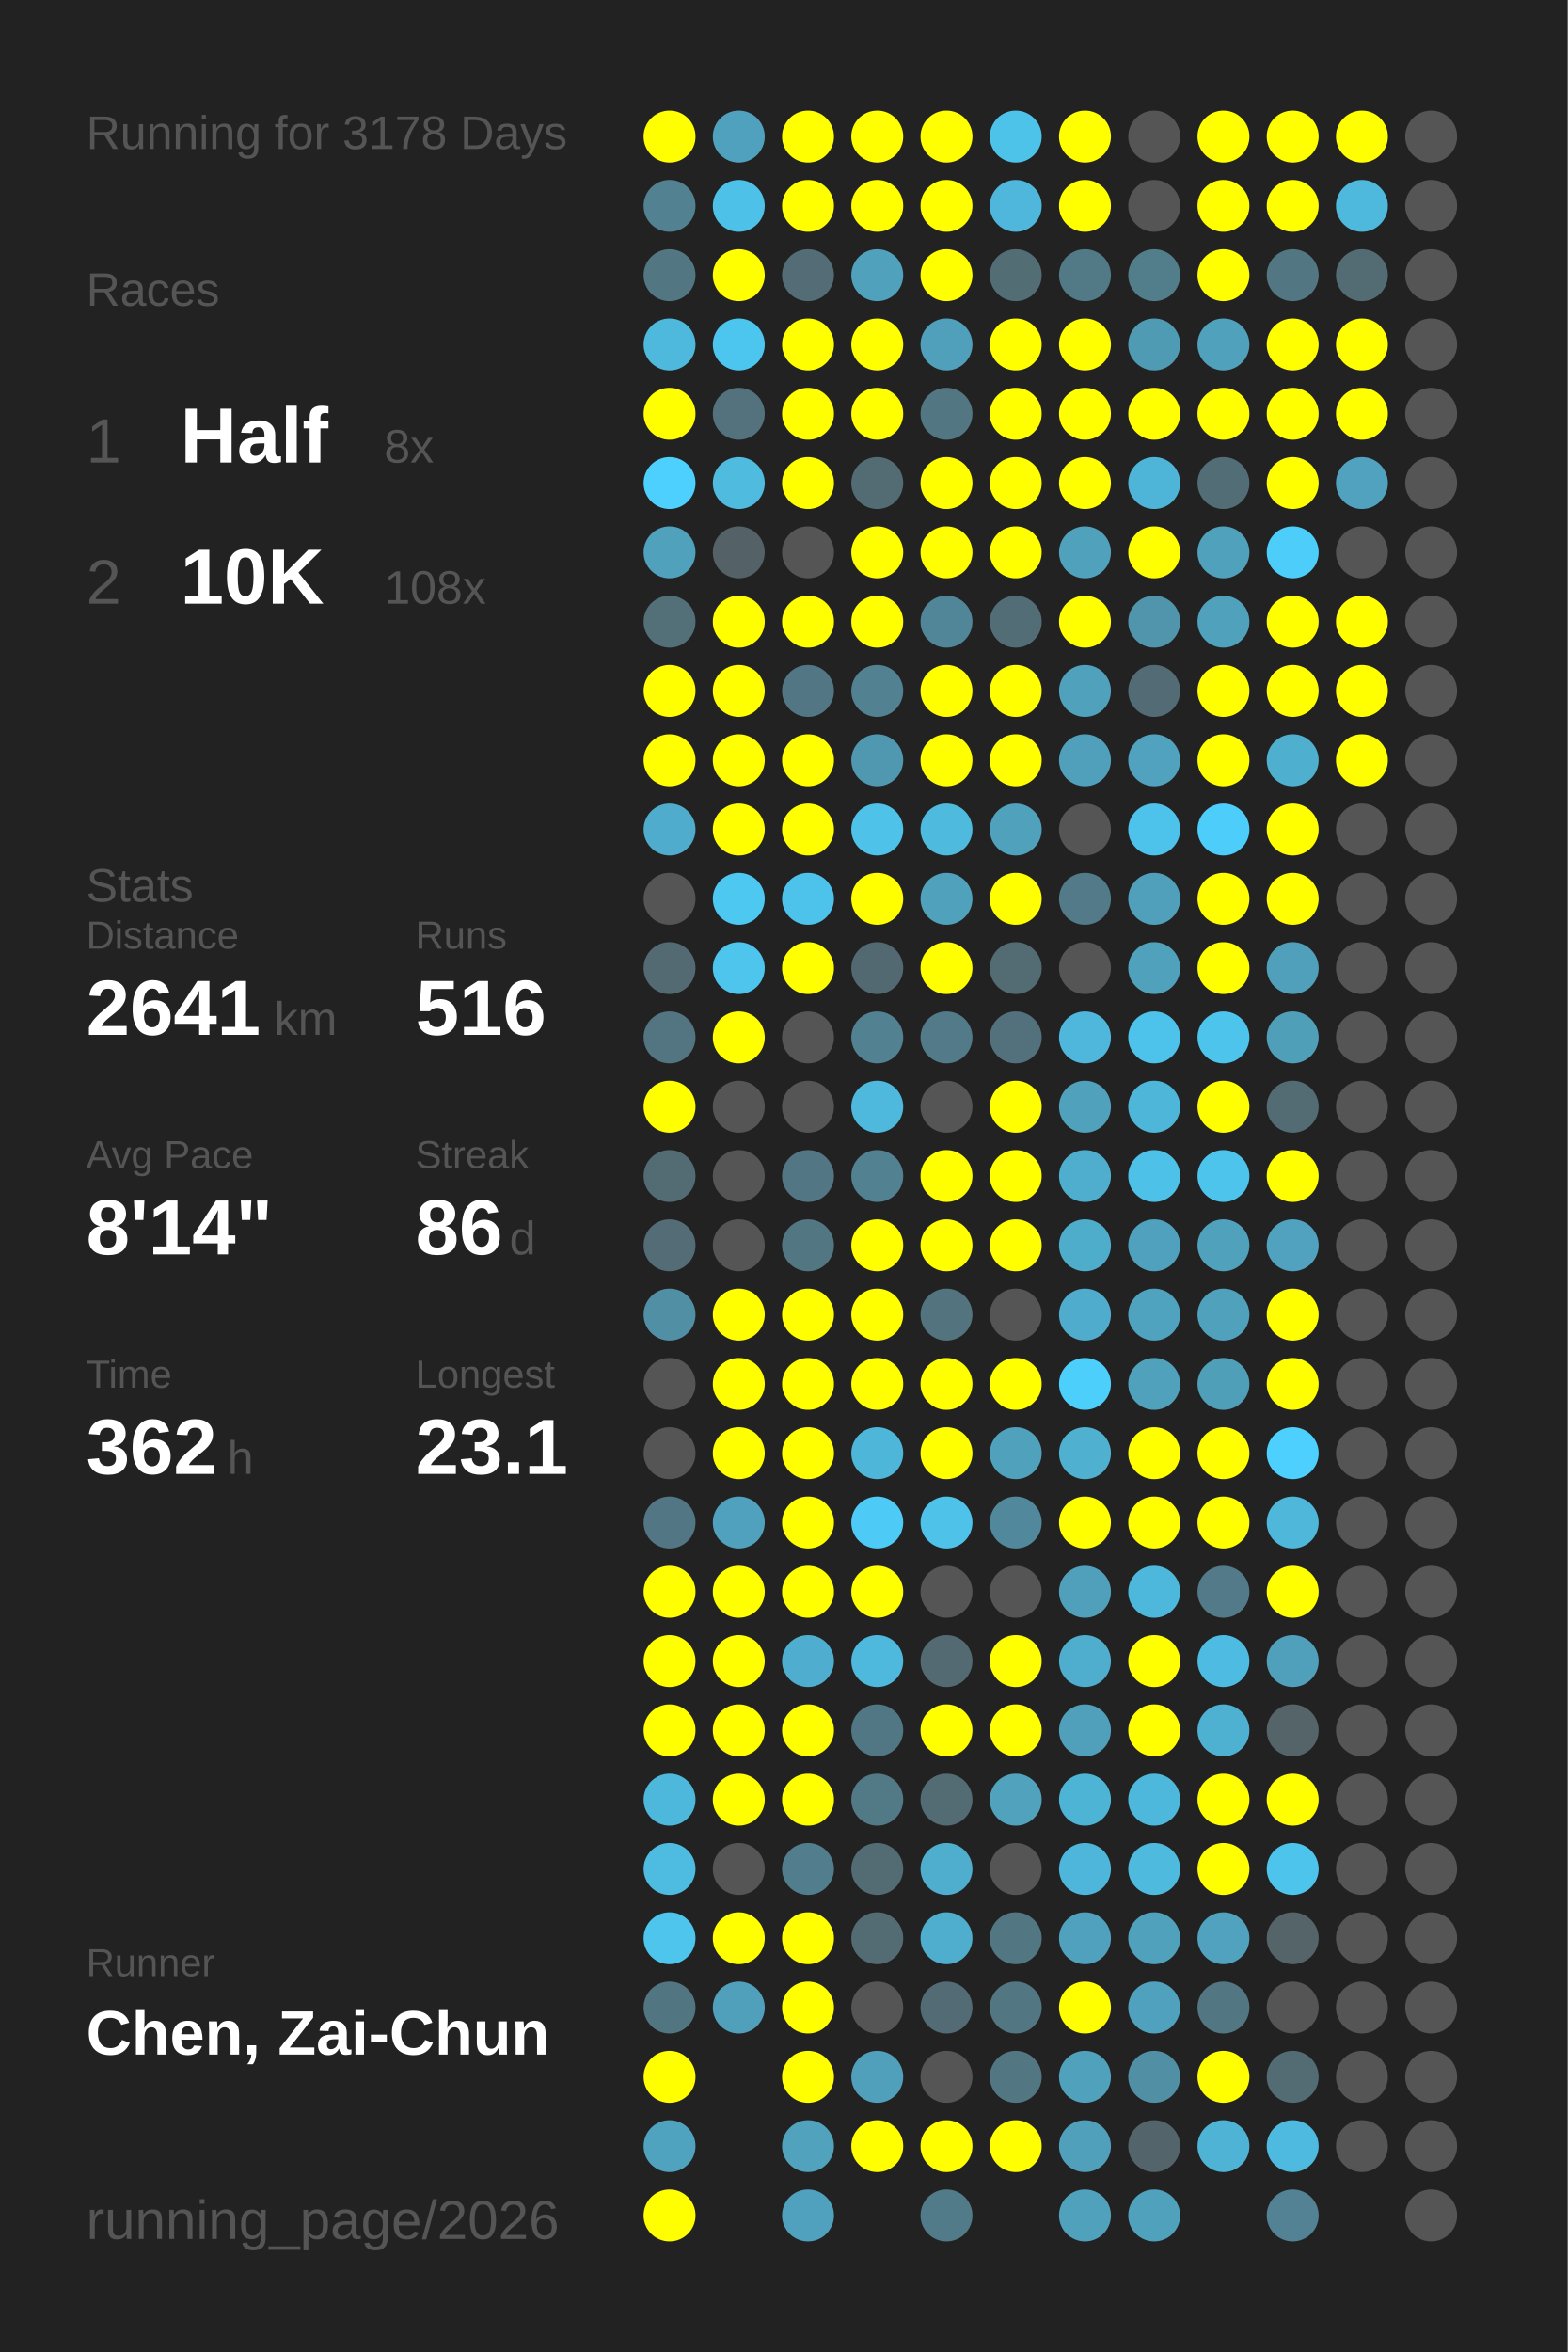
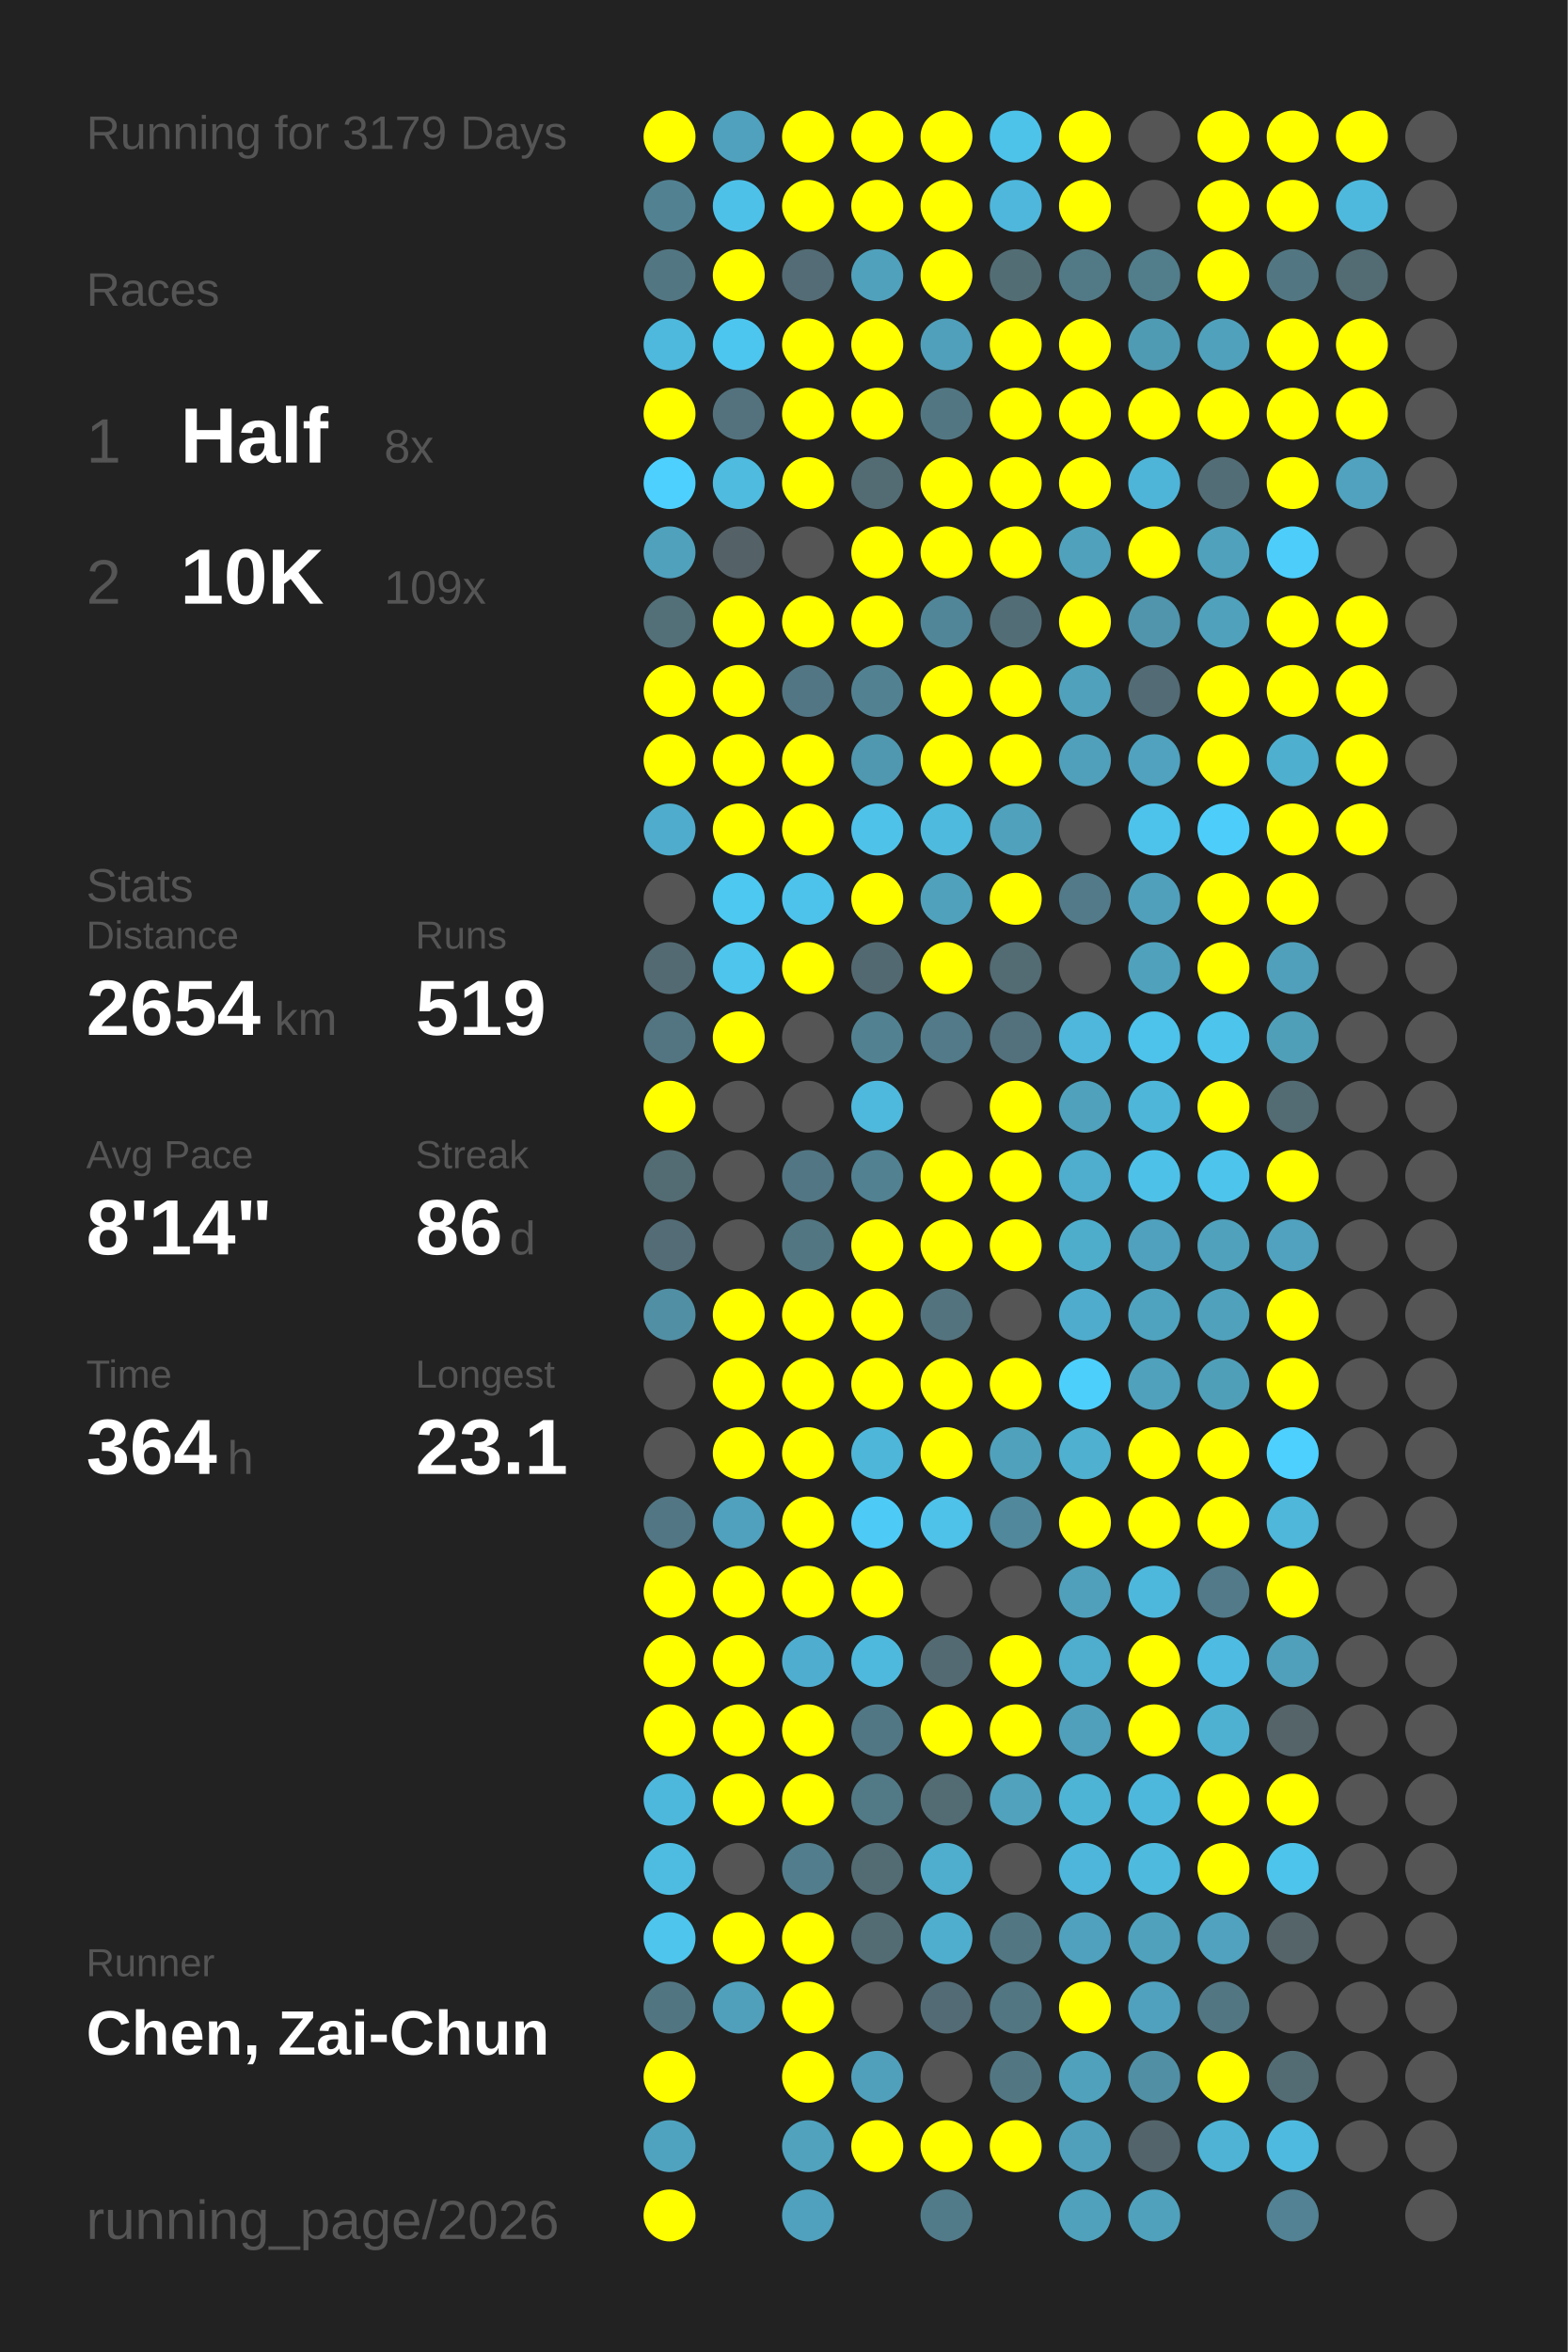
<svg xmlns="http://www.w3.org/2000/svg" baseProfile="full" height="300mm" version="1.1" viewBox="0,0,200,300" width="200mm">
  <defs />
  <rect fill="#222222" height="300" width="200" x="0" y="0" />
-   <text fill="#555555" style="font-size:6px; font-family:Arial;" x="11" y="19">Running for 3178 Days</text>
+   <text fill="#555555" style="font-size:6px; font-family:Arial;" x="11" y="19">Running for 3179 Days</text>
  <text fill="#555555" style="font-size:6px; font-family:Arial;" x="11" y="39">Races</text>
  <text fill="#555555" style="font-size:8px; font-family:Arial;" x="11" y="59">1</text>
  <text fill="#FFFFFF" style="font-size:10px; font-family:Arial; font-weight:bold;" x="23" y="59">Half</text>
  <text fill="#555555" style="font-size:6px; font-family:Arial;" x="49" y="59">8x</text>
  <text fill="#555555" style="font-size:8px; font-family:Arial;" x="11" y="77">2</text>
  <text fill="#FFFFFF" style="font-size:10px; font-family:Arial; font-weight:bold;" x="23" y="77">10K</text>
-   <text fill="#555555" style="font-size:6px; font-family:Arial;" x="49" y="77">108x</text>
+   <text fill="#555555" style="font-size:6px; font-family:Arial;" x="49" y="77">109x</text>
  <text fill="#555555" style="font-size:6px; font-family:Arial;" x="11" y="115">Stats</text>
  <text fill="#555555" style="font-size:5px; font-family:Arial;" x="11" y="121">Distance</text>
-   <text fill="#FFFFFF" style="font-size:10px; font-family:Arial; font-weight:bold;" x="11" y="132">2641</text>
+   <text fill="#FFFFFF" style="font-size:10px; font-family:Arial; font-weight:bold;" x="11" y="132">2654</text>
  <text fill="#555555" style="font-size:6px; font-family:Arial;" x="35" y="132">km</text>
  <text fill="#555555" style="font-size:5px; font-family:Arial;" x="53" y="121">Runs</text>
-   <text fill="#FFFFFF" style="font-size:10px; font-family:Arial; font-weight:bold;" x="53" y="132">516</text>
+   <text fill="#FFFFFF" style="font-size:10px; font-family:Arial; font-weight:bold;" x="53" y="132">519</text>
  <text fill="#555555" style="font-size:5px; font-family:Arial;" x="11" y="149">Avg Pace</text>
  <text fill="#FFFFFF" style="font-size:10px; font-family:Arial; font-weight:bold;" x="11" y="160">8'14"</text>
  <text fill="#555555" style="font-size:5px; font-family:Arial;" x="53" y="149">Streak</text>
  <text fill="#FFFFFF" style="font-size:10px; font-family:Arial; font-weight:bold;" x="53" y="160">86</text>
  <text fill="#555555" style="font-size:6px; font-family:Arial;" x="65" y="160">d</text>
  <text fill="#555555" style="font-size:5px; font-family:Arial;" x="11" y="177">Time</text>
-   <text fill="#FFFFFF" style="font-size:10px; font-family:Arial; font-weight:bold;" x="11" y="188">362</text>
+   <text fill="#FFFFFF" style="font-size:10px; font-family:Arial; font-weight:bold;" x="11" y="188">364</text>
  <text fill="#555555" style="font-size:6px; font-family:Arial;" x="29" y="188">h</text>
  <text fill="#555555" style="font-size:5px; font-family:Arial;" x="53" y="177">Longest</text>
  <text fill="#FFFFFF" style="font-size:10px; font-family:Arial; font-weight:bold;" x="53" y="188">23.1</text>
  <text fill="#555555" style="font-size:5px; font-family:Arial;" x="11" y="252.065">Runner</text>
  <text fill="#FFFFFF" style="font-size:8px; font-family:Arial; font-weight:bold;" x="11" y="262.065">Chen, Zai-Chun</text>
  <text fill="#555555" style="font-size:7px; font-family:Arial;" x="11" y="285.581">running_page/2026</text>
  <circle cx="85.417" cy="17.419" fill="#FFFF00" r="3.312" />
  <circle cx="85.417" cy="26.258" fill="#528292" r="3.312" />
  <circle cx="85.417" cy="35.097" fill="#527682" r="3.312" />
  <circle cx="85.417" cy="43.935" fill="#4eb9dd" r="3.312" />
  <circle cx="85.417" cy="52.774" fill="#FFFF00" r="3.312" />
  <circle cx="85.417" cy="61.613" fill="#4dd0fd" r="3.312" />
  <circle cx="85.417" cy="70.452" fill="#50a1bc" r="3.312" />
  <circle cx="85.417" cy="79.29" fill="#536f78" r="3.312" />
  <circle cx="85.417" cy="88.129" fill="#FFFF00" r="3.312" />
  <circle cx="85.417" cy="96.968" fill="#FFFF00" r="3.312" />
  <circle cx="85.417" cy="105.806" fill="#4faccc" r="3.312" />
  <circle cx="85.417" cy="114.645" fill="#555555" r="3.312" />
  <circle cx="85.417" cy="123.484" fill="#536a72" r="3.312" />
  <circle cx="85.417" cy="132.323" fill="#527581" r="3.312" />
  <circle cx="85.417" cy="141.161" fill="#FFFF00" r="3.312" />
  <circle cx="85.417" cy="150" fill="#536b73" r="3.312" />
  <circle cx="85.417" cy="158.839" fill="#536c75" r="3.312" />
  <circle cx="85.417" cy="167.677" fill="#518fa4" r="3.312" />
  <circle cx="85.417" cy="176.516" fill="#555555" r="3.312" />
  <circle cx="85.417" cy="185.355" fill="#555555" r="3.312" />
  <circle cx="85.417" cy="194.194" fill="#527683" r="3.312" />
  <circle cx="85.417" cy="203.032" fill="#FFFF00" r="3.312" />
  <circle cx="85.417" cy="211.871" fill="#FFFF00" r="3.312" />
  <circle cx="85.417" cy="220.71" fill="#FFFF00" r="3.312" />
  <circle cx="85.417" cy="229.548" fill="#4eb8dc" r="3.312" />
  <circle cx="85.417" cy="238.387" fill="#4ebce1" r="3.312" />
  <circle cx="85.417" cy="247.226" fill="#4dc5ed" r="3.312" />
  <circle cx="85.417" cy="256.065" fill="#527681" r="3.312" />
  <circle cx="85.417" cy="264.903" fill="#FFFF00" r="3.312" />
  <circle cx="85.417" cy="273.742" fill="#4fa3bf" r="3.312" />
  <circle cx="85.417" cy="282.581" fill="#FFFF00" r="3.312" />
  <circle cx="94.25" cy="17.419" fill="#50a1bd" r="3.312" />
  <circle cx="94.25" cy="26.258" fill="#4ec1e8" r="3.312" />
  <circle cx="94.25" cy="35.097" fill="#FFFF00" r="3.312" />
  <circle cx="94.25" cy="43.935" fill="#4dc6ef" r="3.312" />
  <circle cx="94.25" cy="52.774" fill="#53727d" r="3.312" />
  <circle cx="94.25" cy="61.613" fill="#4ebbdf" r="3.312" />
  <circle cx="94.25" cy="70.452" fill="#546166" r="3.312" />
  <circle cx="94.25" cy="79.29" fill="#FFFF00" r="3.312" />
  <circle cx="94.25" cy="88.129" fill="#FFFF00" r="3.312" />
  <circle cx="94.25" cy="96.968" fill="#FFFF00" r="3.312" />
  <circle cx="94.25" cy="105.806" fill="#FFFF00" r="3.312" />
  <circle cx="94.25" cy="114.645" fill="#4dc8f1" r="3.312" />
  <circle cx="94.25" cy="123.484" fill="#4dc5ed" r="3.312" />
  <circle cx="94.25" cy="132.323" fill="#FFFF00" r="3.312" />
  <circle cx="94.25" cy="141.161" fill="#555555" r="3.312" />
  <circle cx="94.25" cy="150" fill="#555555" r="3.312" />
  <circle cx="94.25" cy="158.839" fill="#555555" r="3.312" />
  <circle cx="94.25" cy="167.677" fill="#FFFF00" r="3.312" />
  <circle cx="94.25" cy="176.516" fill="#FFFF00" r="3.312" />
  <circle cx="94.25" cy="185.355" fill="#FFFF00" r="3.312" />
  <circle cx="94.25" cy="194.194" fill="#50a1bd" r="3.312" />
  <circle cx="94.25" cy="203.032" fill="#FFFF00" r="3.312" />
  <circle cx="94.25" cy="211.871" fill="#FFFF00" r="3.312" />
  <circle cx="94.25" cy="220.71" fill="#FFFF00" r="3.312" />
  <circle cx="94.25" cy="229.548" fill="#FFFF00" r="3.312" />
  <circle cx="94.25" cy="238.387" fill="#555555" r="3.312" />
  <circle cx="94.25" cy="247.226" fill="#FFFF00" r="3.312" />
  <circle cx="94.25" cy="256.065" fill="#50a0bb" r="3.312" />
  <circle cx="103.083" cy="17.419" fill="#FFFF00" r="3.312" />
  <circle cx="103.083" cy="26.258" fill="#FFFF00" r="3.312" />
  <circle cx="103.083" cy="35.097" fill="#536c75" r="3.312" />
  <circle cx="103.083" cy="43.935" fill="#FFFF00" r="3.312" />
  <circle cx="103.083" cy="52.774" fill="#FFFF00" r="3.312" />
  <circle cx="103.083" cy="61.613" fill="#FFFF00" r="3.312" />
  <circle cx="103.083" cy="70.452" fill="#555555" r="3.312" />
  <circle cx="103.083" cy="79.29" fill="#FFFF00" r="3.312" />
  <circle cx="103.083" cy="88.129" fill="#527683" r="3.312" />
  <circle cx="103.083" cy="96.968" fill="#FFFF00" r="3.312" />
  <circle cx="103.083" cy="105.806" fill="#FFFF00" r="3.312" />
  <circle cx="103.083" cy="114.645" fill="#4dc3eb" r="3.312" />
  <circle cx="103.083" cy="123.484" fill="#FFFF00" r="3.312" />
  <circle cx="103.083" cy="132.323" fill="#555555" r="3.312" />
  <circle cx="103.083" cy="141.161" fill="#555555" r="3.312" />
  <circle cx="103.083" cy="150" fill="#527683" r="3.312" />
  <circle cx="103.083" cy="158.839" fill="#527682" r="3.312" />
  <circle cx="103.083" cy="167.677" fill="#FFFF00" r="3.312" />
  <circle cx="103.083" cy="176.516" fill="#FFFF00" r="3.312" />
  <circle cx="103.083" cy="185.355" fill="#FFFF00" r="3.312" />
  <circle cx="103.083" cy="194.194" fill="#FFFF00" r="3.312" />
  <circle cx="103.083" cy="203.032" fill="#FFFF00" r="3.312" />
  <circle cx="103.083" cy="211.871" fill="#4faecf" r="3.312" />
  <circle cx="103.083" cy="220.71" fill="#FFFF00" r="3.312" />
  <circle cx="103.083" cy="229.548" fill="#FFFF00" r="3.312" />
  <circle cx="103.083" cy="238.387" fill="#527d8c" r="3.312" />
  <circle cx="103.083" cy="247.226" fill="#FFFF00" r="3.312" />
  <circle cx="103.083" cy="256.065" fill="#FFFF00" r="3.312" />
  <circle cx="103.083" cy="264.903" fill="#FFFF00" r="3.312" />
  <circle cx="103.083" cy="273.742" fill="#50a2bd" r="3.312" />
  <circle cx="103.083" cy="282.581" fill="#50a1bd" r="3.312" />
  <circle cx="111.917" cy="17.419" fill="#FFFF00" r="3.312" />
  <circle cx="111.917" cy="26.258" fill="#FFFF00" r="3.312" />
  <circle cx="111.917" cy="35.097" fill="#50a1bc" r="3.312" />
  <circle cx="111.917" cy="43.935" fill="#FFFF00" r="3.312" />
  <circle cx="111.917" cy="52.774" fill="#FFFF00" r="3.312" />
  <circle cx="111.917" cy="61.613" fill="#536c74" r="3.312" />
  <circle cx="111.917" cy="70.452" fill="#FFFF00" r="3.312" />
  <circle cx="111.917" cy="79.29" fill="#FFFF00" r="3.312" />
  <circle cx="111.917" cy="88.129" fill="#528292" r="3.312" />
  <circle cx="111.917" cy="96.968" fill="#5097b0" r="3.312" />
  <circle cx="111.917" cy="105.806" fill="#4ec2e9" r="3.312" />
  <circle cx="111.917" cy="114.645" fill="#FFFF00" r="3.312" />
  <circle cx="111.917" cy="123.484" fill="#536971" r="3.312" />
  <circle cx="111.917" cy="132.323" fill="#528292" r="3.312" />
  <circle cx="111.917" cy="141.161" fill="#4eb9dd" r="3.312" />
  <circle cx="111.917" cy="150" fill="#528191" r="3.312" />
  <circle cx="111.917" cy="158.839" fill="#FFFF00" r="3.312" />
  <circle cx="111.917" cy="167.677" fill="#FFFF00" r="3.312" />
  <circle cx="111.917" cy="176.516" fill="#FFFF00" r="3.312" />
  <circle cx="111.917" cy="185.355" fill="#4eb6d9" r="3.312" />
  <circle cx="111.917" cy="194.194" fill="#4dcbf6" r="3.312" />
  <circle cx="111.917" cy="203.032" fill="#FFFF00" r="3.312" />
  <circle cx="111.917" cy="211.871" fill="#4eb9dd" r="3.312" />
  <circle cx="111.917" cy="220.71" fill="#527784" r="3.312" />
  <circle cx="111.917" cy="229.548" fill="#527986" r="3.312" />
  <circle cx="111.917" cy="238.387" fill="#536b73" r="3.312" />
  <circle cx="111.917" cy="247.226" fill="#536c74" r="3.312" />
  <circle cx="111.917" cy="256.065" fill="#555555" r="3.312" />
  <circle cx="111.917" cy="264.903" fill="#50a0bc" r="3.312" />
  <circle cx="111.917" cy="273.742" fill="#FFFF00" r="3.312" />
  <circle cx="120.75" cy="17.419" fill="#FFFF00" r="3.312" />
  <circle cx="120.75" cy="26.258" fill="#FFFF00" r="3.312" />
  <circle cx="120.75" cy="35.097" fill="#FFFF00" r="3.312" />
  <circle cx="120.75" cy="43.935" fill="#50a0bb" r="3.312" />
  <circle cx="120.75" cy="52.774" fill="#527783" r="3.312" />
  <circle cx="120.75" cy="61.613" fill="#FFFF00" r="3.312" />
  <circle cx="120.75" cy="70.452" fill="#FFFF00" r="3.312" />
  <circle cx="120.75" cy="79.29" fill="#518698" r="3.312" />
  <circle cx="120.75" cy="88.129" fill="#FFFF00" r="3.312" />
  <circle cx="120.75" cy="96.968" fill="#FFFF00" r="3.312" />
  <circle cx="120.75" cy="105.806" fill="#4ebade" r="3.312" />
  <circle cx="120.75" cy="114.645" fill="#50a1bc" r="3.312" />
  <circle cx="120.75" cy="123.484" fill="#FFFF00" r="3.312" />
  <circle cx="120.75" cy="132.323" fill="#527a88" r="3.312" />
  <circle cx="120.75" cy="141.161" fill="#555555" r="3.312" />
  <circle cx="120.75" cy="150" fill="#FFFF00" r="3.312" />
  <circle cx="120.75" cy="158.839" fill="#FFFF00" r="3.312" />
  <circle cx="120.75" cy="167.677" fill="#53737e" r="3.312" />
  <circle cx="120.75" cy="176.516" fill="#FFFF00" r="3.312" />
  <circle cx="120.75" cy="185.355" fill="#FFFF00" r="3.312" />
  <circle cx="120.75" cy="194.194" fill="#4ec2e9" r="3.312" />
  <circle cx="120.75" cy="203.032" fill="#555555" r="3.312" />
  <circle cx="120.75" cy="211.871" fill="#536a72" r="3.312" />
  <circle cx="120.75" cy="220.71" fill="#FFFF00" r="3.312" />
  <circle cx="120.75" cy="229.548" fill="#536b73" r="3.312" />
  <circle cx="120.75" cy="238.387" fill="#4fadcd" r="3.312" />
  <circle cx="120.75" cy="247.226" fill="#4faece" r="3.312" />
  <circle cx="120.75" cy="256.065" fill="#536b74" r="3.312" />
  <circle cx="120.75" cy="264.903" fill="#555555" r="3.312" />
  <circle cx="120.75" cy="273.742" fill="#FFFF00" r="3.312" />
  <circle cx="120.75" cy="282.581" fill="#527b89" r="3.312" />
  <circle cx="129.583" cy="17.419" fill="#4dc3ea" r="3.312" />
  <circle cx="129.583" cy="26.258" fill="#4eb7db" r="3.312" />
  <circle cx="129.583" cy="35.097" fill="#536d75" r="3.312" />
  <circle cx="129.583" cy="43.935" fill="#FFFF00" r="3.312" />
  <circle cx="129.583" cy="52.774" fill="#FFFF00" r="3.312" />
  <circle cx="129.583" cy="61.613" fill="#FFFF00" r="3.312" />
  <circle cx="129.583" cy="70.452" fill="#FFFF00" r="3.312" />
  <circle cx="129.583" cy="79.29" fill="#536d76" r="3.312" />
  <circle cx="129.583" cy="88.129" fill="#FFFF00" r="3.312" />
  <circle cx="129.583" cy="96.968" fill="#FFFF00" r="3.312" />
  <circle cx="129.583" cy="105.806" fill="#50a1bc" r="3.312" />
  <circle cx="129.583" cy="114.645" fill="#FFFF00" r="3.312" />
  <circle cx="129.583" cy="123.484" fill="#536b73" r="3.312" />
  <circle cx="129.583" cy="132.323" fill="#53717c" r="3.312" />
  <circle cx="129.583" cy="141.161" fill="#FFFF00" r="3.312" />
  <circle cx="129.583" cy="150" fill="#FFFF00" r="3.312" />
  <circle cx="129.583" cy="158.839" fill="#FFFF00" r="3.312" />
  <circle cx="129.583" cy="167.677" fill="#555555" r="3.312" />
  <circle cx="129.583" cy="176.516" fill="#FFFF00" r="3.312" />
  <circle cx="129.583" cy="185.355" fill="#50a1bc" r="3.312" />
  <circle cx="129.583" cy="194.194" fill="#51889b" r="3.312" />
  <circle cx="129.583" cy="203.032" fill="#555555" r="3.312" />
  <circle cx="129.583" cy="211.871" fill="#FFFF00" r="3.312" />
  <circle cx="129.583" cy="220.71" fill="#FFFF00" r="3.312" />
  <circle cx="129.583" cy="229.548" fill="#50a2bd" r="3.312" />
  <circle cx="129.583" cy="238.387" fill="#555555" r="3.312" />
  <circle cx="129.583" cy="247.226" fill="#527783" r="3.312" />
  <circle cx="129.583" cy="256.065" fill="#527682" r="3.312" />
  <circle cx="129.583" cy="264.903" fill="#527783" r="3.312" />
  <circle cx="129.583" cy="273.742" fill="#FFFF00" r="3.312" />
  <circle cx="138.417" cy="17.419" fill="#FFFF00" r="3.312" />
  <circle cx="138.417" cy="26.258" fill="#FFFF00" r="3.312" />
  <circle cx="138.417" cy="35.097" fill="#527986" r="3.312" />
  <circle cx="138.417" cy="43.935" fill="#FFFF00" r="3.312" />
  <circle cx="138.417" cy="52.774" fill="#FFFF00" r="3.312" />
  <circle cx="138.417" cy="61.613" fill="#FFFF00" r="3.312" />
  <circle cx="138.417" cy="70.452" fill="#50a1bc" r="3.312" />
  <circle cx="138.417" cy="79.29" fill="#FFFF00" r="3.312" />
  <circle cx="138.417" cy="88.129" fill="#50a1bc" r="3.312" />
  <circle cx="138.417" cy="96.968" fill="#50a0bb" r="3.312" />
  <circle cx="138.417" cy="105.806" fill="#555555" r="3.312" />
  <circle cx="138.417" cy="114.645" fill="#527a88" r="3.312" />
  <circle cx="138.417" cy="123.484" fill="#555555" r="3.312" />
  <circle cx="138.417" cy="132.323" fill="#4eb7db" r="3.312" />
  <circle cx="138.417" cy="141.161" fill="#50a1bc" r="3.312" />
  <circle cx="138.417" cy="150" fill="#4fadcd" r="3.312" />
  <circle cx="138.417" cy="158.839" fill="#4fadcc" r="3.312" />
  <circle cx="138.417" cy="167.677" fill="#4faccc" r="3.312" />
  <circle cx="138.417" cy="176.516" fill="#4dcffc" r="3.312" />
  <circle cx="138.417" cy="185.355" fill="#4fb0d0" r="3.312" />
  <circle cx="138.417" cy="194.194" fill="#FFFF00" r="3.312" />
  <circle cx="138.417" cy="203.032" fill="#50a0bb" r="3.312" />
  <circle cx="138.417" cy="211.871" fill="#4fadcd" r="3.312" />
  <circle cx="138.417" cy="220.71" fill="#50a0bb" r="3.312" />
  <circle cx="138.417" cy="229.548" fill="#4eb4d6" r="3.312" />
  <circle cx="138.417" cy="238.387" fill="#4eb6da" r="3.312" />
  <circle cx="138.417" cy="247.226" fill="#50a1bd" r="3.312" />
  <circle cx="138.417" cy="256.065" fill="#FFFF00" r="3.312" />
  <circle cx="138.417" cy="264.903" fill="#50a1bc" r="3.312" />
  <circle cx="138.417" cy="273.742" fill="#50a0bc" r="3.312" />
  <circle cx="138.417" cy="282.581" fill="#50a1bc" r="3.312" />
  <circle cx="147.25" cy="17.419" fill="#555555" r="3.312" />
  <circle cx="147.25" cy="26.258" fill="#555555" r="3.312" />
  <circle cx="147.25" cy="35.097" fill="#527d8b" r="3.312" />
  <circle cx="147.25" cy="43.935" fill="#509bb4" r="3.312" />
  <circle cx="147.25" cy="52.774" fill="#FFFF00" r="3.312" />
  <circle cx="147.25" cy="61.613" fill="#4eb5d8" r="3.312" />
  <circle cx="147.25" cy="70.452" fill="#FFFF00" r="3.312" />
  <circle cx="147.25" cy="79.29" fill="#5095ac" r="3.312" />
  <circle cx="147.25" cy="88.129" fill="#536b74" r="3.312" />
  <circle cx="147.25" cy="96.968" fill="#50a2be" r="3.312" />
  <circle cx="147.25" cy="105.806" fill="#4dc3eb" r="3.312" />
  <circle cx="147.25" cy="114.645" fill="#50a0bc" r="3.312" />
  <circle cx="147.25" cy="123.484" fill="#50a1bc" r="3.312" />
  <circle cx="147.25" cy="132.323" fill="#4dc2ea" r="3.312" />
  <circle cx="147.25" cy="141.161" fill="#4eb6d9" r="3.312" />
  <circle cx="147.25" cy="150" fill="#4ec1e8" r="3.312" />
  <circle cx="147.25" cy="158.839" fill="#50a1bd" r="3.312" />
  <circle cx="147.25" cy="167.677" fill="#4fa3bf" r="3.312" />
  <circle cx="147.25" cy="176.516" fill="#50a1bc" r="3.312" />
  <circle cx="147.25" cy="185.355" fill="#FFFF00" r="3.312" />
  <circle cx="147.25" cy="194.194" fill="#FFFF00" r="3.312" />
  <circle cx="147.25" cy="203.032" fill="#4eb8dc" r="3.312" />
  <circle cx="147.25" cy="211.871" fill="#FFFF00" r="3.312" />
  <circle cx="147.25" cy="220.71" fill="#FFFF00" r="3.312" />
  <circle cx="147.25" cy="229.548" fill="#4eb8dc" r="3.312" />
  <circle cx="147.25" cy="238.387" fill="#4ebade" r="3.312" />
  <circle cx="147.25" cy="247.226" fill="#50a1bc" r="3.312" />
  <circle cx="147.25" cy="256.065" fill="#50a1bd" r="3.312" />
  <circle cx="147.25" cy="264.903" fill="#518fa4" r="3.312" />
  <circle cx="147.25" cy="273.742" fill="#53646a" r="3.312" />
  <circle cx="147.25" cy="282.581" fill="#50a1bc" r="3.312" />
  <circle cx="156.083" cy="17.419" fill="#FFFF00" r="3.312" />
  <circle cx="156.083" cy="26.258" fill="#FFFF00" r="3.312" />
  <circle cx="156.083" cy="35.097" fill="#FFFF00" r="3.312" />
  <circle cx="156.083" cy="43.935" fill="#50a1bc" r="3.312" />
  <circle cx="156.083" cy="52.774" fill="#FFFF00" r="3.312" />
  <circle cx="156.083" cy="61.613" fill="#536d76" r="3.312" />
  <circle cx="156.083" cy="70.452" fill="#50a1bc" r="3.312" />
  <circle cx="156.083" cy="79.29" fill="#50a1bc" r="3.312" />
  <circle cx="156.083" cy="88.129" fill="#FFFF00" r="3.312" />
  <circle cx="156.083" cy="96.968" fill="#FFFF00" r="3.312" />
  <circle cx="156.083" cy="105.806" fill="#4dcdf9" r="3.312" />
  <circle cx="156.083" cy="114.645" fill="#FFFF00" r="3.312" />
  <circle cx="156.083" cy="123.484" fill="#FFFF00" r="3.312" />
  <circle cx="156.083" cy="132.323" fill="#4dc4ec" r="3.312" />
  <circle cx="156.083" cy="141.161" fill="#FFFF00" r="3.312" />
  <circle cx="156.083" cy="150" fill="#4dc4ec" r="3.312" />
  <circle cx="156.083" cy="158.839" fill="#50a1bc" r="3.312" />
  <circle cx="156.083" cy="167.677" fill="#50a1bc" r="3.312" />
  <circle cx="156.083" cy="176.516" fill="#509fb9" r="3.312" />
  <circle cx="156.083" cy="185.355" fill="#FFFF00" r="3.312" />
  <circle cx="156.083" cy="194.194" fill="#FFFF00" r="3.312" />
  <circle cx="156.083" cy="203.032" fill="#527a88" r="3.312" />
  <circle cx="156.083" cy="211.871" fill="#4ebce2" r="3.312" />
  <circle cx="156.083" cy="220.71" fill="#4fb1d2" r="3.312" />
  <circle cx="156.083" cy="229.548" fill="#FFFF00" r="3.312" />
  <circle cx="156.083" cy="238.387" fill="#FFFF00" r="3.312" />
  <circle cx="156.083" cy="247.226" fill="#50a2be" r="3.312" />
  <circle cx="156.083" cy="256.065" fill="#527682" r="3.312" />
  <circle cx="156.083" cy="264.903" fill="#FFFF00" r="3.312" />
  <circle cx="156.083" cy="273.742" fill="#4eb3d5" r="3.312" />
  <circle cx="164.917" cy="17.419" fill="#FFFF00" r="3.312" />
  <circle cx="164.917" cy="26.258" fill="#FFFF00" r="3.312" />
  <circle cx="164.917" cy="35.097" fill="#527783" r="3.312" />
  <circle cx="164.917" cy="43.935" fill="#FFFF00" r="3.312" />
  <circle cx="164.917" cy="52.774" fill="#FFFF00" r="3.312" />
  <circle cx="164.917" cy="61.613" fill="#FFFF00" r="3.312" />
  <circle cx="164.917" cy="70.452" fill="#4dcefa" r="3.312" />
  <circle cx="164.917" cy="79.29" fill="#FFFF00" r="3.312" />
  <circle cx="164.917" cy="88.129" fill="#FFFF00" r="3.312" />
  <circle cx="164.917" cy="96.968" fill="#4fafcf" r="3.312" />
  <circle cx="164.917" cy="105.806" fill="#FFFF00" r="3.312" />
  <circle cx="164.917" cy="114.645" fill="#FFFF00" r="3.312" />
  <circle cx="164.917" cy="123.484" fill="#50a0bb" r="3.312" />
  <circle cx="164.917" cy="132.323" fill="#509fb9" r="3.312" />
  <circle cx="164.917" cy="141.161" fill="#536b73" r="3.312" />
  <circle cx="164.917" cy="150" fill="#FFFF00" r="3.312" />
  <circle cx="164.917" cy="158.839" fill="#50a2be" r="3.312" />
  <circle cx="164.917" cy="167.677" fill="#FFFF00" r="3.312" />
  <circle cx="164.917" cy="176.516" fill="#FFFF00" r="3.312" />
  <circle cx="164.917" cy="185.355" fill="#4dd0fd" r="3.312" />
  <circle cx="164.917" cy="194.194" fill="#4eb7da" r="3.312" />
  <circle cx="164.917" cy="203.032" fill="#FFFF00" r="3.312" />
  <circle cx="164.917" cy="211.871" fill="#50a0bb" r="3.312" />
  <circle cx="164.917" cy="220.71" fill="#546469" r="3.312" />
  <circle cx="164.917" cy="229.548" fill="#FFFF00" r="3.312" />
  <circle cx="164.917" cy="238.387" fill="#4dc4ec" r="3.312" />
  <circle cx="164.917" cy="247.226" fill="#546469" r="3.312" />
  <circle cx="164.917" cy="256.065" fill="#555555" r="3.312" />
  <circle cx="164.917" cy="264.903" fill="#536c74" r="3.312" />
  <circle cx="164.917" cy="273.742" fill="#4ebadf" r="3.312" />
  <circle cx="164.917" cy="282.581" fill="#528293" r="3.312" />
  <circle cx="173.75" cy="17.419" fill="#FFFF00" r="3.312" />
  <circle cx="173.75" cy="26.258" fill="#4eb9dd" r="3.312" />
  <circle cx="173.75" cy="35.097" fill="#536b73" r="3.312" />
  <circle cx="173.75" cy="43.935" fill="#FFFF00" r="3.312" />
  <circle cx="173.75" cy="52.774" fill="#FFFF00" r="3.312" />
  <circle cx="173.75" cy="61.613" fill="#50a2be" r="3.312" />
  <circle cx="173.75" cy="70.452" fill="#555555" r="3.312" />
  <circle cx="173.75" cy="79.29" fill="#FFFF00" r="3.312" />
  <circle cx="173.75" cy="88.129" fill="#FFFF00" r="3.312" />
  <circle cx="173.75" cy="96.968" fill="#FFFF00" r="3.312" />
-   <circle cx="173.75" cy="105.806" fill="#555555" r="3.312" />
+   <circle cx="173.75" cy="105.806" fill="#FFFF00" r="3.312" />
  <circle cx="173.75" cy="114.645" fill="#555555" r="3.312" />
  <circle cx="173.75" cy="123.484" fill="#555555" r="3.312" />
  <circle cx="173.75" cy="132.323" fill="#555555" r="3.312" />
  <circle cx="173.75" cy="141.161" fill="#555555" r="3.312" />
  <circle cx="173.75" cy="150" fill="#555555" r="3.312" />
  <circle cx="173.75" cy="158.839" fill="#555555" r="3.312" />
  <circle cx="173.75" cy="167.677" fill="#555555" r="3.312" />
  <circle cx="173.75" cy="176.516" fill="#555555" r="3.312" />
  <circle cx="173.75" cy="185.355" fill="#555555" r="3.312" />
  <circle cx="173.75" cy="194.194" fill="#555555" r="3.312" />
  <circle cx="173.75" cy="203.032" fill="#555555" r="3.312" />
  <circle cx="173.75" cy="211.871" fill="#555555" r="3.312" />
  <circle cx="173.75" cy="220.71" fill="#555555" r="3.312" />
  <circle cx="173.75" cy="229.548" fill="#555555" r="3.312" />
  <circle cx="173.75" cy="238.387" fill="#555555" r="3.312" />
  <circle cx="173.75" cy="247.226" fill="#555555" r="3.312" />
  <circle cx="173.75" cy="256.065" fill="#555555" r="3.312" />
  <circle cx="173.75" cy="264.903" fill="#555555" r="3.312" />
  <circle cx="173.75" cy="273.742" fill="#555555" r="3.312" />
  <circle cx="182.583" cy="17.419" fill="#555555" r="3.312" />
  <circle cx="182.583" cy="26.258" fill="#555555" r="3.312" />
  <circle cx="182.583" cy="35.097" fill="#555555" r="3.312" />
  <circle cx="182.583" cy="43.935" fill="#555555" r="3.312" />
  <circle cx="182.583" cy="52.774" fill="#555555" r="3.312" />
  <circle cx="182.583" cy="61.613" fill="#555555" r="3.312" />
  <circle cx="182.583" cy="70.452" fill="#555555" r="3.312" />
  <circle cx="182.583" cy="79.29" fill="#555555" r="3.312" />
  <circle cx="182.583" cy="88.129" fill="#555555" r="3.312" />
  <circle cx="182.583" cy="96.968" fill="#555555" r="3.312" />
  <circle cx="182.583" cy="105.806" fill="#555555" r="3.312" />
  <circle cx="182.583" cy="114.645" fill="#555555" r="3.312" />
  <circle cx="182.583" cy="123.484" fill="#555555" r="3.312" />
  <circle cx="182.583" cy="132.323" fill="#555555" r="3.312" />
  <circle cx="182.583" cy="141.161" fill="#555555" r="3.312" />
  <circle cx="182.583" cy="150" fill="#555555" r="3.312" />
  <circle cx="182.583" cy="158.839" fill="#555555" r="3.312" />
  <circle cx="182.583" cy="167.677" fill="#555555" r="3.312" />
  <circle cx="182.583" cy="176.516" fill="#555555" r="3.312" />
  <circle cx="182.583" cy="185.355" fill="#555555" r="3.312" />
  <circle cx="182.583" cy="194.194" fill="#555555" r="3.312" />
  <circle cx="182.583" cy="203.032" fill="#555555" r="3.312" />
  <circle cx="182.583" cy="211.871" fill="#555555" r="3.312" />
  <circle cx="182.583" cy="220.71" fill="#555555" r="3.312" />
  <circle cx="182.583" cy="229.548" fill="#555555" r="3.312" />
  <circle cx="182.583" cy="238.387" fill="#555555" r="3.312" />
  <circle cx="182.583" cy="247.226" fill="#555555" r="3.312" />
  <circle cx="182.583" cy="256.065" fill="#555555" r="3.312" />
  <circle cx="182.583" cy="264.903" fill="#555555" r="3.312" />
  <circle cx="182.583" cy="273.742" fill="#555555" r="3.312" />
  <circle cx="182.583" cy="282.581" fill="#555555" r="3.312" />
</svg>
